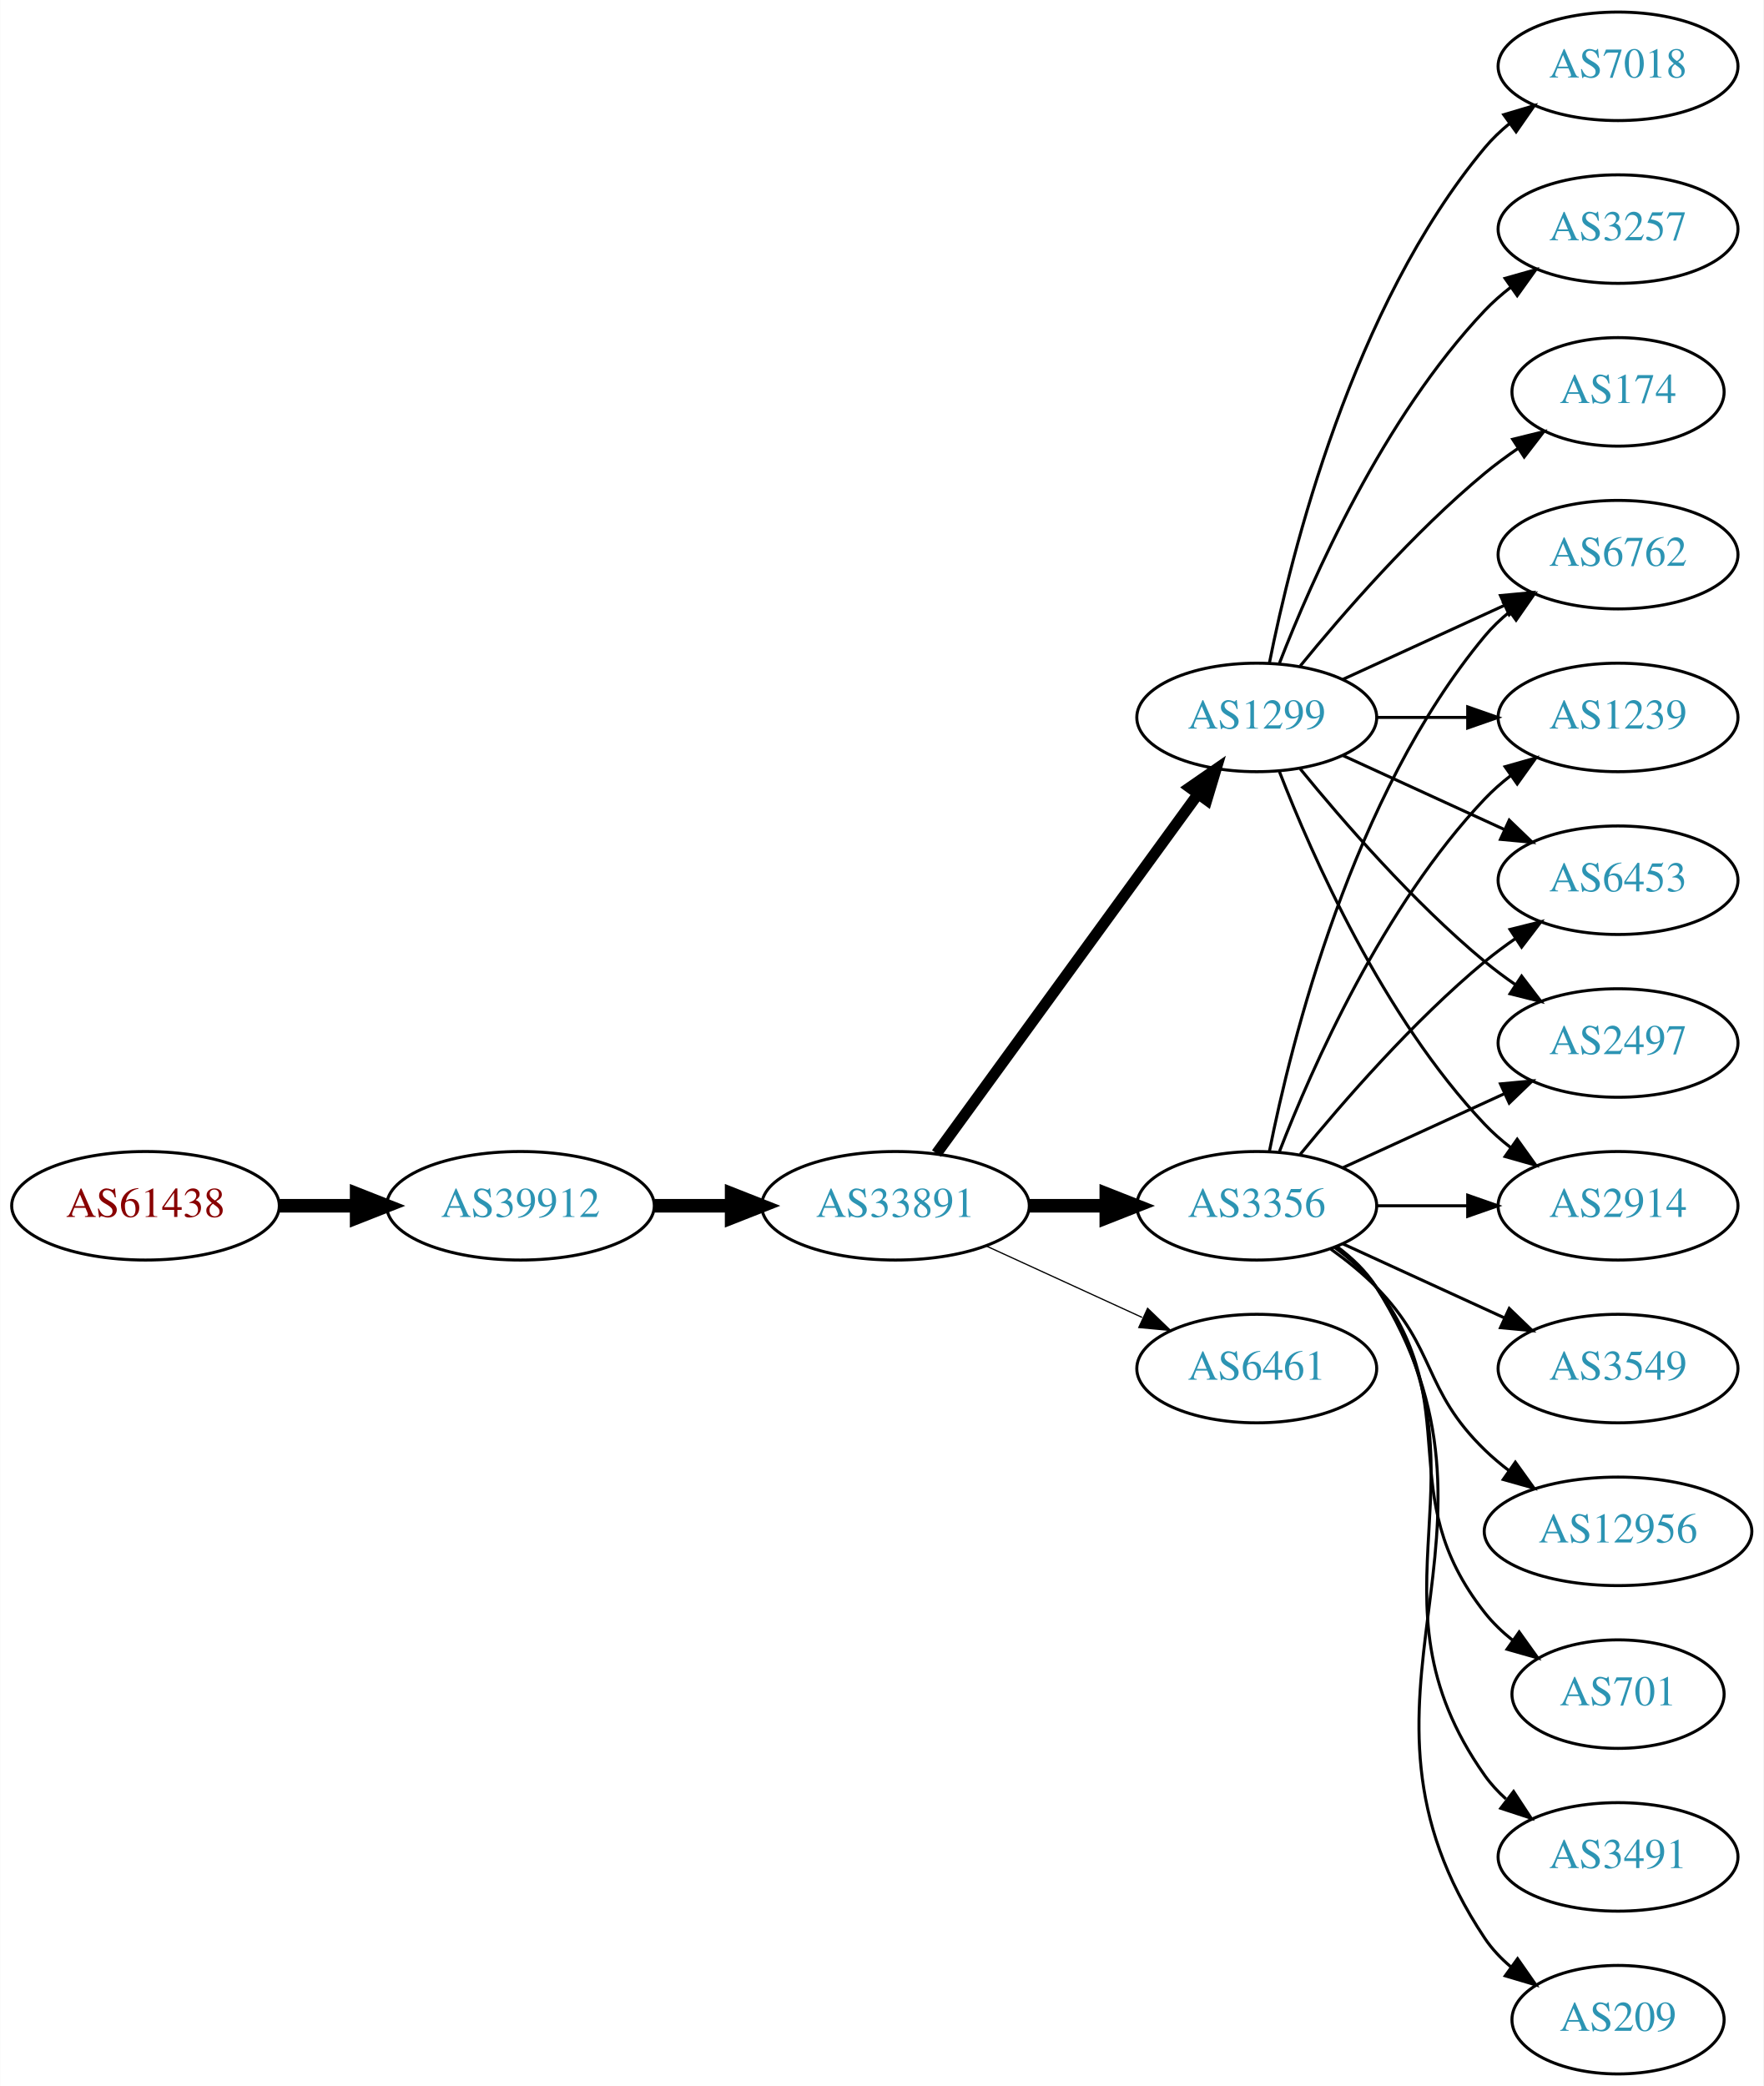
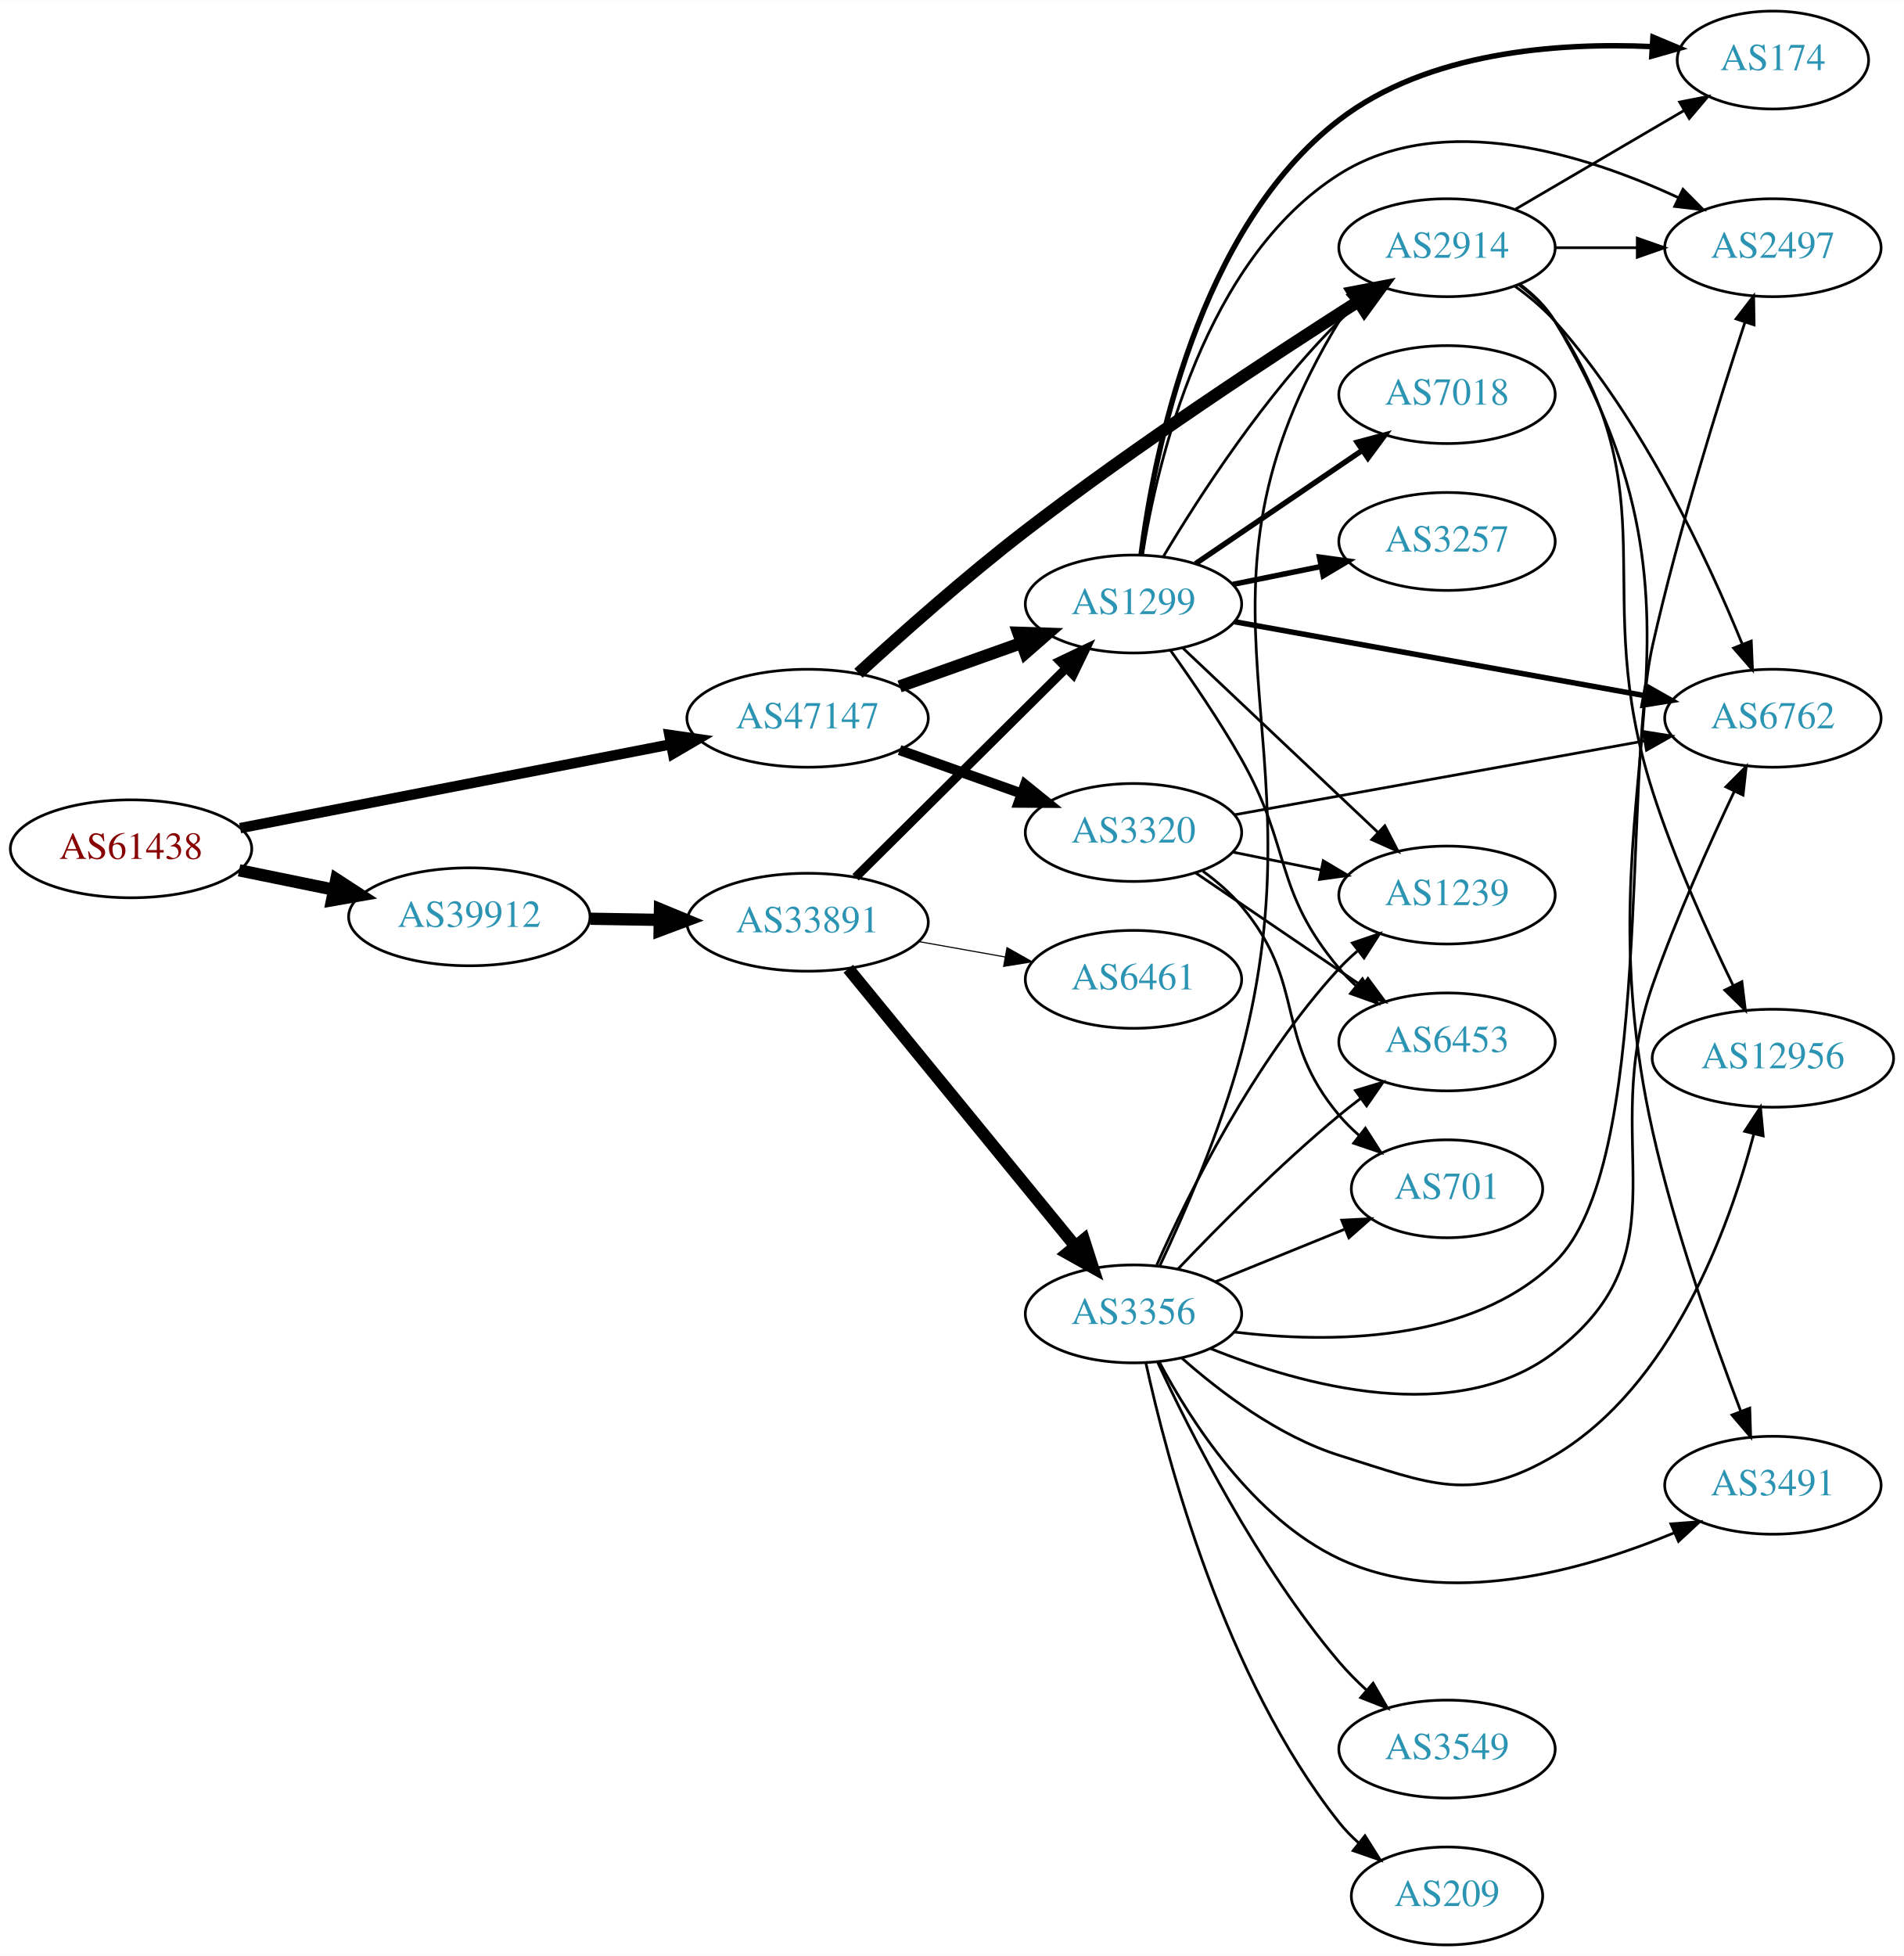
- <svg xmlns="http://www.w3.org/2000/svg" xmlns:xlink="http://www.w3.org/1999/xlink" width="585pt" height="692pt" viewBox="0.00 0.00 584.86 692.00">
-   <g id="graph0" class="graph" transform="scale(1 1) rotate(0) translate(4 688)">
-     <polygon fill="white" stroke="none" points="-4,4 -4,-688 580.862,-688 580.862,4 -4,4" />
+ <svg xmlns="http://www.w3.org/2000/svg" xmlns:xlink="http://www.w3.org/1999/xlink" width="700pt" height="719pt" viewBox="0.00 0.00 700.15 719.00">
+   <g id="graph0" class="graph" transform="scale(1 1) rotate(0) translate(4 715)">
+     <polygon fill="white" stroke="none" points="-4,4 -4,-715 696.155,-715 696.155,4 -4,4" />
    <g id="node1" class="node">
      <g id="a_node1">
        <a xlink:href="/asn/61438" xlink:title="AS61438 ~ ip-it consult GmbH [AT]">
-           <ellipse fill="#ffffff" stroke="black" cx="44.196" cy="-288" rx="44.393" ry="18" />
-           <text text-anchor="middle" x="44.196" y="-284.3" font-family="Times,serif" font-size="14.00" fill="#880000">AS61438</text>
+           <ellipse fill="#ffffff" stroke="black" cx="44.196" cy="-403" rx="44.393" ry="18" />
+           <text text-anchor="middle" x="44.196" y="-399.3" font-family="Times,serif" font-size="14.00" fill="#880000">AS61438</text>
        </a>
      </g>
    </g>
    <g id="node2" class="node">
      <g id="a_node2">
        <a xlink:href="/asn/39912" xlink:title="AS39912 ~ oja.at GmbH [AT]">
-           <ellipse fill="#ffffff" stroke="black" cx="168.588" cy="-288" rx="44.393" ry="18" />
-           <text text-anchor="middle" x="168.588" y="-284.3" font-family="Times,serif" font-size="14.00" fill="#2c94b3">AS39912</text>
+           <ellipse fill="#ffffff" stroke="black" cx="168.588" cy="-378" rx="44.393" ry="18" />
+           <text text-anchor="middle" x="168.588" y="-374.3" font-family="Times,serif" font-size="14.00" fill="#2c94b3">AS39912</text>
        </a>
      </g>
    </g>
    <g id="edge1" class="edge">
-       <path fill="none" stroke="black" stroke-width="4.5" d="M88.692,-288C96.898,-288 105.569,-288 114.041,-288" />
-       <polygon fill="black" stroke="black" stroke-width="4.5" points="114.233,-291.938 124.233,-288 114.233,-284.063 114.233,-291.938" />
+       <path fill="none" stroke="black" stroke-width="4.5" d="M83.922,-395.09C94.972,-392.833 107.157,-390.344 118.728,-387.98" />
+       <polygon fill="black" stroke="black" stroke-width="4.5" points="119.685,-391.804 128.694,-385.945 118.109,-384.088 119.685,-391.804" />
    </g>
    <g id="node3" class="node">
      <g id="a_node3">
-         <a xlink:href="/asn/33891" xlink:title="AS33891 ~ CORE-BACKBONE GMBH GLOBAL NETWORK [DE]">
-           <ellipse fill="#ffffff" stroke="black" cx="292.98" cy="-288" rx="44.393" ry="18" />
-           <text text-anchor="middle" x="292.98" y="-284.3" font-family="Times,serif" font-size="14.00" fill="#2c94b3">AS33891</text>
+         <a xlink:href="/asn/47147" xlink:title="AS47147 ~ ANEXIA Internetdienstleistungs GmbH [AT]">
+           <ellipse fill="#ffffff" stroke="black" cx="292.98" cy="-451" rx="44.393" ry="18" />
+           <text text-anchor="middle" x="292.98" y="-447.3" font-family="Times,serif" font-size="14.00" fill="#2c94b3">AS47147</text>
        </a>
      </g>
    </g>
    <g id="edge2" class="edge">
-       <path fill="none" stroke="black" stroke-width="4.5" d="M213.084,-288C221.29,-288 229.961,-288 238.434,-288" />
-       <polygon fill="black" stroke="black" stroke-width="4.5" points="238.625,-291.938 248.625,-288 238.625,-284.063 238.625,-291.938" />
+       <path fill="none" stroke="black" stroke-width="3.825" d="M84.3,-410.606C127.224,-418.955 196.216,-432.374 242.783,-441.431" />
+       <polygon fill="black" stroke="black" stroke-width="3.825" points="242.168,-444.877 252.652,-443.351 243.504,-438.006 242.168,-444.877" />
    </g>
    <g id="node4" class="node">
      <g id="a_node4">
-         <a xlink:href="/asn/1299" xlink:title="AS1299 ~ Telia Carrier [EU]">
-           <ellipse fill="#ffffff" stroke="black" cx="412.823" cy="-450" rx="39.794" ry="18" />
-           <text text-anchor="middle" x="412.823" y="-446.3" font-family="Times,serif" font-size="14.00" fill="#2c94b3">AS1299</text>
+         <a xlink:href="/asn/33891" xlink:title="AS33891 ~ CORE-BACKBONE GMBH GLOBAL NETWORK [DE]">
+           <ellipse fill="#ffffff" stroke="black" cx="292.98" cy="-376" rx="44.393" ry="18" />
+           <text text-anchor="middle" x="292.98" y="-372.3" font-family="Times,serif" font-size="14.00" fill="#2c94b3">AS33891</text>
        </a>
      </g>
    </g>
    <g id="edge3" class="edge">
-       <path fill="none" stroke="black" stroke-width="3.682" d="M306.592,-305.337C327.412,-333.96 369.075,-391.233 393.264,-424.486" />
-       <polygon fill="black" stroke="black" stroke-width="3.682" points="390.589,-426.76 399.302,-432.788 396.25,-422.642 390.589,-426.76" />
+       <path fill="none" stroke="black" stroke-width="4.5" d="M213.084,-377.289C221.29,-377.155 229.961,-377.013 238.434,-376.875" />
+       <polygon fill="black" stroke="black" stroke-width="4.5" points="238.691,-380.809 248.625,-376.708 238.562,-372.935 238.691,-380.809" />
    </g>
    <g id="node5" class="node">
      <g id="a_node5">
-         <a xlink:href="/asn/3356" xlink:title="AS3356 ~ Level 3 Parent, LLC [US]">
-           <ellipse fill="#ffffff" stroke="black" cx="412.823" cy="-288" rx="39.794" ry="18" />
-           <text text-anchor="middle" x="412.823" y="-284.3" font-family="Times,serif" font-size="14.00" fill="#2c94b3">AS3356</text>
-         </a>
-       </g>
+         <a xlink:href="/asn/1299" xlink:title="AS1299 ~ Telia Carrier [EU]">
+           <ellipse fill="#ffffff" stroke="black" cx="412.823" cy="-493" rx="39.794" ry="18" />
+           <text text-anchor="middle" x="412.823" y="-489.3" font-family="Times,serif" font-size="14.00" fill="#2c94b3">AS1299</text>
+         </a>
+       </g>
+     </g>
+     <g id="edge27" class="edge">
+       <path fill="none" stroke="black" stroke-width="4.5" d="M326.806,-462.699C340.64,-467.63 356.878,-473.417 371.436,-478.606" />
+       <polygon fill="black" stroke="black" stroke-width="4.5" points="370.454,-482.436 381.195,-482.084 373.098,-475.018 370.454,-482.436" />
+     </g>
+     <g id="node14" class="node">
+       <g id="a_node14">
+         <a xlink:href="/asn/2914" xlink:title="AS2914 ~ NTT America, Inc. [US]">
+           <ellipse fill="#ffffff" stroke="black" cx="528.116" cy="-624" rx="39.794" ry="18" />
+           <text text-anchor="middle" x="528.116" y="-620.3" font-family="Times,serif" font-size="14.00" fill="#2c94b3">AS2914</text>
+         </a>
+       </g>
+     </g>
+     <g id="edge26" class="edge">
+       <path fill="none" stroke="black" stroke-width="4.5" d="M311.692,-467.546C327.402,-481.948 351.202,-503.106 373.176,-520 413.903,-551.311 463.542,-583.919 495.238,-604.089" />
+       <polygon fill="black" stroke="black" stroke-width="4.5" points="493.519,-607.661 504.074,-609.686 497.733,-601.008 493.519,-607.661" />
+     </g>
+     <g id="node21" class="node">
+       <g id="a_node21">
+         <a xlink:href="/asn/3320" xlink:title="AS3320 ~ DTAG [DE]">
+           <ellipse fill="#ffffff" stroke="black" cx="412.823" cy="-409" rx="39.794" ry="18" />
+           <text text-anchor="middle" x="412.823" y="-405.3" font-family="Times,serif" font-size="14.00" fill="#2c94b3">AS3320</text>
+         </a>
+       </g>
+     </g>
+     <g id="edge25" class="edge">
+       <path fill="none" stroke="black" stroke-width="3.75" d="M326.806,-439.301C340.64,-434.37 356.878,-428.583 371.436,-423.394" />
+       <polygon fill="black" stroke="black" stroke-width="3.75" points="372.951,-426.57 381.195,-419.916 370.601,-419.976 372.951,-426.57" />
    </g>
    <g id="edge4" class="edge">
-       <path fill="none" stroke="black" stroke-width="4.5" d="M337.191,-288C345.504,-288 354.267,-288 362.749,-288" />
-       <polygon fill="black" stroke="black" stroke-width="4.5" points="362.908,-291.938 372.908,-288 362.908,-284.063 362.908,-291.938" />
+       <path fill="none" stroke="black" stroke-width="3.273" d="M310.614,-392.515C330.793,-412.549 364.955,-446.468 387.943,-469.29" />
+       <polygon fill="black" stroke="black" stroke-width="3.273" points="385.711,-472.007 395.274,-476.569 390.643,-467.039 385.711,-472.007" />
    </g>
    <g id="node6" class="node">
      <g id="a_node6">
-         <a xlink:href="/asn/6461" xlink:title="AS6461 ~ Zayo Bandwidth [US]">
-           <ellipse fill="#ffffff" stroke="black" cx="412.823" cy="-234" rx="39.794" ry="18" />
-           <text text-anchor="middle" x="412.823" y="-230.3" font-family="Times,serif" font-size="14.00" fill="#2c94b3">AS6461</text>
+         <a xlink:href="/asn/3356" xlink:title="AS3356 ~ Level 3 Parent, LLC [US]">
+           <ellipse fill="#ffffff" stroke="black" cx="412.823" cy="-232" rx="39.794" ry="18" />
+           <text text-anchor="middle" x="412.823" y="-228.3" font-family="Times,serif" font-size="14.00" fill="#2c94b3">AS3356</text>
        </a>
      </g>
    </g>
    <g id="edge5" class="edge">
-       <path fill="none" stroke="black" stroke-width="0.409" d="M323.11,-274.652C338.721,-267.498 358.119,-258.609 374.791,-250.97" />
-       <polygon fill="black" stroke="black" stroke-width="0.409" points="376.61,-253.986 384.243,-246.638 373.694,-247.622 376.61,-253.986" />
+       <path fill="none" stroke="black" stroke-width="4.5" d="M307.961,-358.916C328.603,-333.692 367.363,-286.328 391.252,-257.137" />
+       <polygon fill="black" stroke="black" stroke-width="4.5" points="394.574,-259.295 397.86,-249.062 388.48,-254.307 394.574,-259.295" />
    </g>
    <g id="node7" class="node">
      <g id="a_node7">
-         <a xlink:href="/asn/7018" xlink:title="AS7018 ~ AT&amp;T Services, Inc. [US]">
-           <ellipse fill="#ffffff" stroke="black" cx="532.666" cy="-666" rx="39.794" ry="18" />
-           <text text-anchor="middle" x="532.666" y="-662.3" font-family="Times,serif" font-size="14.00" fill="#2c94b3">AS7018</text>
+         <a xlink:href="/asn/6461" xlink:title="AS6461 ~ Zayo Bandwidth [US]">
+           <ellipse fill="#ffffff" stroke="black" cx="412.823" cy="-355" rx="39.794" ry="18" />
+           <text text-anchor="middle" x="412.823" y="-351.3" font-family="Times,serif" font-size="14.00" fill="#2c94b3">AS6461</text>
        </a>
      </g>
    </g>
    <g id="edge6" class="edge">
-       <path fill="none" stroke="black" d="M417.022,-468.073C424.185,-504.141 444.46,-586.125 488.469,-639 490.874,-641.889 493.671,-644.563 496.663,-647.013" />
-       <polygon fill="black" stroke="black" points="494.751,-649.95 504.906,-652.973 498.853,-644.277 494.751,-649.95" />
+       <path fill="none" stroke="black" stroke-width="0.409" d="M333.877,-368.89C344.098,-367.069 355.175,-365.095 365.682,-363.223" />
+       <polygon fill="black" stroke="black" stroke-width="0.409" points="366.304,-366.667 375.535,-361.467 365.076,-359.775 366.304,-366.667" />
    </g>
    <g id="node8" class="node">
      <g id="a_node8">
-         <a xlink:href="/asn/3257" xlink:title="AS3257 ~ GTT [DE]">
-           <ellipse fill="#ffffff" stroke="black" cx="532.666" cy="-612" rx="39.794" ry="18" />
-           <text text-anchor="middle" x="532.666" y="-608.3" font-family="Times,serif" font-size="14.00" fill="#2c94b3">AS3257</text>
+         <a xlink:href="/asn/6453" xlink:title="AS6453 ~ TATA COMMUNICATIONS (AMERICA) INC [US]">
+           <ellipse fill="#ffffff" stroke="black" cx="528.116" cy="-332" rx="39.794" ry="18" />
+           <text text-anchor="middle" x="528.116" y="-328.3" font-family="Times,serif" font-size="14.00" fill="#2c94b3">AS6453</text>
        </a>
      </g>
    </g>
    <g id="edge7" class="edge">
-       <path fill="none" stroke="black" d="M420.346,-467.994C431.097,-495.728 454.754,-549.429 488.469,-585 491.055,-587.728 493.973,-590.294 497.041,-592.677" />
-       <polygon fill="black" stroke="black" points="495.195,-595.658 505.389,-598.543 499.219,-589.93 495.195,-595.658" />
+       <path fill="none" stroke="black" d="M426.397,-475.994C434.339,-464.895 444.557,-449.93 452.469,-436 471.128,-403.152 464.157,-387.914 488.469,-359 490.346,-356.768 492.449,-354.635 494.678,-352.616" />
+       <polygon fill="black" stroke="black" points="497.024,-355.22 502.603,-346.213 492.625,-349.775 497.024,-355.22" />
    </g>
    <g id="node9" class="node">
      <g id="a_node9">
-         <a xlink:href="/asn/6762" xlink:title="AS6762 ~ TELECOM ITALIA SPARKLE S.p.A. [IT]">
-           <ellipse fill="#ffffff" stroke="black" cx="532.666" cy="-504" rx="39.794" ry="18" />
-           <text text-anchor="middle" x="532.666" y="-500.3" font-family="Times,serif" font-size="14.00" fill="#2c94b3">AS6762</text>
+         <a xlink:href="/asn/7018" xlink:title="AS7018 ~ AT&amp;T Services, Inc. [US]">
+           <ellipse fill="#ffffff" stroke="black" cx="528.116" cy="-570" rx="39.794" ry="18" />
+           <text text-anchor="middle" x="528.116" y="-566.3" font-family="Times,serif" font-size="14.00" fill="#2c94b3">AS7018</text>
        </a>
      </g>
    </g>
    <g id="edge8" class="edge">
-       <path fill="none" stroke="black" d="M441.452,-462.661C457.409,-469.973 477.679,-479.261 494.962,-487.181" />
-       <polygon fill="black" stroke="black" points="493.661,-490.435 504.21,-491.419 496.577,-484.071 493.661,-490.435" />
+       <path fill="none" stroke="black" stroke-width="2" d="M435.667,-507.846C453.064,-519.67 477.612,-536.354 496.894,-549.46" />
+       <polygon fill="black" stroke="black" stroke-width="2" points="495.101,-552.473 505.339,-555.199 499.036,-546.683 495.101,-552.473" />
    </g>
    <g id="node10" class="node">
      <g id="a_node10">
-         <a xlink:href="/asn/1239" xlink:title="AS1239 ~ Sprint [US]">
-           <ellipse fill="#ffffff" stroke="black" cx="532.666" cy="-450" rx="39.794" ry="18" />
-           <text text-anchor="middle" x="532.666" y="-446.3" font-family="Times,serif" font-size="14.00" fill="#2c94b3">AS1239</text>
+         <a xlink:href="/asn/174" xlink:title="AS174 ~ Cogent Communications [US]">
+           <ellipse fill="#ffffff" stroke="black" cx="647.958" cy="-693" rx="35.194" ry="18" />
+           <text text-anchor="middle" x="647.958" y="-689.3" font-family="Times,serif" font-size="14.00" fill="#2c94b3">AS174</text>
        </a>
      </g>
    </g>
    <g id="edge9" class="edge">
-       <path fill="none" stroke="black" d="M452.736,-450C462.289,-450 472.639,-450 482.601,-450" />
-       <polygon fill="black" stroke="black" points="482.794,-453.5 492.794,-450 482.794,-446.5 482.794,-453.5" />
+       <path fill="none" stroke="black" stroke-width="2" d="M415.624,-511.15C420.313,-547.885 436.415,-630.948 488.469,-671 520.992,-696.024 568.752,-699.494 603.336,-697.952" />
+       <polygon fill="black" stroke="black" stroke-width="2" points="603.844,-701.428 613.615,-697.332 603.422,-694.441 603.844,-701.428" />
    </g>
    <g id="node11" class="node">
      <g id="a_node11">
-         <a xlink:href="/asn/6453" xlink:title="AS6453 ~ TATA COMMUNICATIONS (AMERICA) INC [US]">
-           <ellipse fill="#ffffff" stroke="black" cx="532.666" cy="-396" rx="39.794" ry="18" />
-           <text text-anchor="middle" x="532.666" y="-392.3" font-family="Times,serif" font-size="14.00" fill="#2c94b3">AS6453</text>
+         <a xlink:href="/asn/6762" xlink:title="AS6762 ~ TELECOM ITALIA SPARKLE S.p.A. [IT]">
+           <ellipse fill="#ffffff" stroke="black" cx="647.958" cy="-451" rx="39.794" ry="18" />
+           <text text-anchor="middle" x="647.958" y="-447.3" font-family="Times,serif" font-size="14.00" fill="#2c94b3">AS6762</text>
        </a>
      </g>
    </g>
    <g id="edge10" class="edge">
-       <path fill="none" stroke="black" d="M441.452,-437.339C457.409,-430.027 477.679,-420.739 494.962,-412.819" />
-       <polygon fill="black" stroke="black" points="496.577,-415.929 504.21,-408.581 493.661,-409.565 496.577,-415.929" />
+       <path fill="none" stroke="black" stroke-width="2" d="M449.995,-486.484C490.575,-479.173 556.499,-467.297 600.772,-459.321" />
+       <polygon fill="black" stroke="black" stroke-width="2" points="601.481,-462.749 610.702,-457.532 600.24,-455.86 601.481,-462.749" />
    </g>
    <g id="node12" class="node">
      <g id="a_node12">
-         <a xlink:href="/asn/2497" xlink:title="AS2497 ~ Internet Initiative Japan Inc. [JP]">
-           <ellipse fill="#ffffff" stroke="black" cx="532.666" cy="-342" rx="39.794" ry="18" />
-           <text text-anchor="middle" x="532.666" y="-338.3" font-family="Times,serif" font-size="14.00" fill="#2c94b3">AS2497</text>
+         <a xlink:href="/asn/1239" xlink:title="AS1239 ~ Sprint [US]">
+           <ellipse fill="#ffffff" stroke="black" cx="528.116" cy="-386" rx="39.794" ry="18" />
+           <text text-anchor="middle" x="528.116" y="-382.3" font-family="Times,serif" font-size="14.00" fill="#2c94b3">AS1239</text>
        </a>
      </g>
    </g>
    <g id="edge11" class="edge">
-       <path fill="none" stroke="black" d="M427.242,-432.935C441.357,-415.625 464.771,-388.655 488.469,-369 491.686,-366.332 495.186,-363.73 498.757,-361.259" />
-       <polygon fill="black" stroke="black" points="500.68,-364.183 507.113,-355.764 496.835,-358.334 500.68,-364.183" />
+       <path fill="none" stroke="black" d="M431.03,-476.749C450.105,-458.733 481.025,-429.53 502.623,-409.133" />
+       <polygon fill="black" stroke="black" points="505.252,-411.464 510.118,-402.053 500.445,-406.375 505.252,-411.464" />
    </g>
    <g id="node13" class="node">
      <g id="a_node13">
-         <a xlink:href="/asn/2914" xlink:title="AS2914 ~ NTT America, Inc. [US]">
-           <ellipse fill="#ffffff" stroke="black" cx="532.666" cy="-288" rx="39.794" ry="18" />
-           <text text-anchor="middle" x="532.666" y="-284.3" font-family="Times,serif" font-size="14.00" fill="#2c94b3">AS2914</text>
+         <a xlink:href="/asn/3257" xlink:title="AS3257 ~ GTT [DE]">
+           <ellipse fill="#ffffff" stroke="black" cx="528.116" cy="-516" rx="39.794" ry="18" />
+           <text text-anchor="middle" x="528.116" y="-512.3" font-family="Times,serif" font-size="14.00" fill="#2c94b3">AS3257</text>
        </a>
      </g>
    </g>
    <g id="edge12" class="edge">
-       <path fill="none" stroke="black" d="M420.346,-432.006C431.097,-404.272 454.754,-350.571 488.469,-315 491.055,-312.272 493.973,-309.706 497.041,-307.323" />
-       <polygon fill="black" stroke="black" points="499.219,-310.07 505.389,-301.457 495.195,-304.342 499.219,-310.07" />
-     </g>
-     <g id="node14" class="node">
-       <g id="a_node14">
-         <a xlink:href="/asn/174" xlink:title="AS174 ~ Cogent Communications [US]">
-           <ellipse fill="#ffffff" stroke="black" cx="532.666" cy="-558" rx="35.194" ry="18" />
-           <text text-anchor="middle" x="532.666" y="-554.3" font-family="Times,serif" font-size="14.00" fill="#2c94b3">AS174</text>
-         </a>
-       </g>
+       <path fill="none" stroke="black" stroke-width="2" d="M449.359,-500.214C459.587,-502.291 470.888,-504.585 481.631,-506.766" />
+       <polygon fill="black" stroke="black" stroke-width="2" points="481.21,-510.252 491.706,-508.811 482.603,-503.392 481.21,-510.252" />
    </g>
    <g id="edge13" class="edge">
-       <path fill="none" stroke="black" d="M427.242,-467.065C441.357,-484.375 464.771,-511.345 488.469,-531 491.933,-533.872 495.725,-536.669 499.58,-539.308" />
-       <polygon fill="black" stroke="black" points="497.722,-542.275 508.012,-544.797 501.541,-536.408 497.722,-542.275" />
-     </g>
-     <g id="edge21" class="edge">
-       <path fill="none" stroke="black" d="M417.022,-306.073C424.185,-342.141 444.46,-424.125 488.469,-477 490.874,-479.889 493.671,-482.563 496.663,-485.013" />
-       <polygon fill="black" stroke="black" points="494.751,-487.95 504.906,-490.973 498.853,-482.277 494.751,-487.95" />
-     </g>
-     <g id="edge20" class="edge">
-       <path fill="none" stroke="black" d="M420.346,-305.994C431.097,-333.728 454.754,-387.429 488.469,-423 491.055,-425.728 493.973,-428.294 497.041,-430.677" />
-       <polygon fill="black" stroke="black" points="495.195,-433.658 505.389,-436.543 499.219,-427.93 495.195,-433.658" />
-     </g>
-     <g id="edge19" class="edge">
-       <path fill="none" stroke="black" d="M427.242,-305.065C441.357,-322.375 464.771,-349.345 488.469,-369 491.686,-371.668 495.186,-374.27 498.757,-376.741" />
-       <polygon fill="black" stroke="black" points="496.835,-379.666 507.113,-382.236 500.68,-373.817 496.835,-379.666" />
-     </g>
-     <g id="edge17" class="edge">
-       <path fill="none" stroke="black" d="M441.452,-300.661C457.409,-307.973 477.679,-317.261 494.962,-325.181" />
-       <polygon fill="black" stroke="black" points="493.661,-328.435 504.21,-329.419 496.577,-322.071 493.661,-328.435" />
-     </g>
-     <g id="edge15" class="edge">
-       <path fill="none" stroke="black" d="M452.736,-288C462.289,-288 472.639,-288 482.601,-288" />
-       <polygon fill="black" stroke="black" points="482.794,-291.5 492.794,-288 482.794,-284.5 482.794,-291.5" />
+       <path fill="none" stroke="black" d="M423.873,-510.569C436.921,-532.427 461.267,-570.142 488.469,-597 490.599,-599.103 492.908,-601.155 495.303,-603.129" />
+       <polygon fill="black" stroke="black" points="493.565,-606.206 503.635,-609.498 497.815,-600.644 493.565,-606.206" />
    </g>
    <g id="node15" class="node">
      <g id="a_node15">
-         <a xlink:href="/asn/209" xlink:title="AS209 ~ CenturyLink Communications, LLC [US]">
-           <ellipse fill="#ffffff" stroke="black" cx="532.666" cy="-18" rx="35.194" ry="18" />
-           <text text-anchor="middle" x="532.666" y="-14.3" font-family="Times,serif" font-size="14.00" fill="#2c94b3">AS209</text>
+         <a xlink:href="/asn/2497" xlink:title="AS2497 ~ Internet Initiative Japan Inc. [JP]">
+           <ellipse fill="#ffffff" stroke="black" cx="647.958" cy="-624" rx="39.794" ry="18" />
+           <text text-anchor="middle" x="647.958" y="-620.3" font-family="Times,serif" font-size="14.00" fill="#2c94b3">AS2497</text>
        </a>
      </g>
    </g>
    <g id="edge14" class="edge">
-       <path fill="none" stroke="black" d="M439.349,-274.528C444.394,-270.777 449.149,-266.26 452.469,-261 504.419,-178.7 434.431,-125.944 488.469,-45 490.845,-41.442 493.865,-38.264 497.201,-35.451" />
-       <polygon fill="black" stroke="black" points="499.339,-38.224 505.405,-29.538 495.246,-32.545 499.339,-38.224" />
+       <path fill="none" stroke="black" d="M416.131,-511.036C421.609,-545.391 438.88,-619.583 488.469,-651 526.401,-675.031 579.248,-658.197 613.284,-642.368" />
+       <polygon fill="black" stroke="black" points="614.889,-645.479 622.357,-637.965 611.832,-639.182 614.889,-645.479" />
+     </g>
+     <g id="edge20" class="edge">
+       <path fill="none" stroke="black" d="M429.128,-248.455C443.741,-263.796 466.697,-286.956 488.469,-305 490.99,-307.089 493.667,-309.184 496.389,-311.233" />
+       <polygon fill="black" stroke="black" points="494.434,-314.139 504.581,-317.187 498.549,-308.477 494.434,-314.139" />
+     </g>
+     <g id="edge21" class="edge">
+       <path fill="none" stroke="black" d="M441.138,-219.266C474.582,-205.773 531.266,-189.961 567.762,-218 617.004,-255.832 583.178,-294.414 603.762,-353 612.41,-377.611 624.552,-404.68 633.762,-424.121" />
+       <polygon fill="black" stroke="black" points="630.67,-425.768 638.148,-433.273 636.983,-422.743 630.67,-425.768" />
+     </g>
+     <g id="edge24" class="edge">
+       <path fill="none" stroke="black" d="M421.391,-249.996C433.01,-276.143 457.219,-325.197 488.469,-359 490.501,-361.197 492.74,-363.318 495.087,-365.339" />
+       <polygon fill="black" stroke="black" points="493.3,-368.384 503.332,-371.791 497.614,-362.872 493.3,-368.384" />
+     </g>
+     <g id="edge17" class="edge">
+       <path fill="none" stroke="black" d="M422.461,-249.592C431.375,-268.506 445.001,-299.683 452.469,-328 483.231,-444.633 425.73,-493.979 488.469,-597 489.986,-599.49 491.829,-601.81 493.878,-603.959" />
+       <polygon fill="black" stroke="black" points="491.636,-606.648 501.464,-610.606 496.249,-601.383 491.636,-606.648" />
+     </g>
+     <g id="edge19" class="edge">
+       <path fill="none" stroke="black" d="M449.786,-225.343C484.717,-221.126 536.873,-221.157 567.762,-251 604.495,-286.487 592.493,-428.184 603.762,-478 613.216,-519.791 628.016,-567.193 637.602,-596.346" />
+       <polygon fill="black" stroke="black" points="634.406,-597.829 640.878,-606.217 641.05,-595.624 634.406,-597.829" />
    </g>
    <g id="node16" class="node">
      <g id="a_node16">
        <a xlink:href="/asn/3549" xlink:title="AS3549 ~ Level 3 Parent, LLC [US]">
-           <ellipse fill="#ffffff" stroke="black" cx="532.666" cy="-234" rx="39.794" ry="18" />
-           <text text-anchor="middle" x="532.666" y="-230.3" font-family="Times,serif" font-size="14.00" fill="#2c94b3">AS3549</text>
-         </a>
-       </g>
-     </g>
-     <g id="edge16" class="edge">
-       <path fill="none" stroke="black" d="M441.452,-275.339C457.409,-268.027 477.679,-258.739 494.962,-250.819" />
-       <polygon fill="black" stroke="black" points="496.577,-253.929 504.21,-246.581 493.661,-247.565 496.577,-253.929" />
+           <ellipse fill="#ffffff" stroke="black" cx="528.116" cy="-72" rx="39.794" ry="18" />
+           <text text-anchor="middle" x="528.116" y="-68.3" font-family="Times,serif" font-size="14.00" fill="#2c94b3">AS3549</text>
+         </a>
+       </g>
+     </g>
+     <g id="edge15" class="edge">
+       <path fill="none" stroke="black" d="M421.733,-214.19C433.778,-188.246 458.512,-139.309 488.469,-104 491.467,-100.467 494.887,-97.021 498.425,-93.778" />
+       <polygon fill="black" stroke="black" points="500.946,-96.226 506.239,-87.048 496.378,-90.922 500.946,-96.226" />
    </g>
    <g id="node17" class="node">
      <g id="a_node17">
-         <a xlink:href="/asn/12956" xlink:title="AS12956 ~ TELXIUS [ES]">
-           <ellipse fill="#ffffff" stroke="black" cx="532.666" cy="-180" rx="44.393" ry="18" />
-           <text text-anchor="middle" x="532.666" y="-176.3" font-family="Times,serif" font-size="14.00" fill="#2c94b3">AS12956</text>
-         </a>
-       </g>
-     </g>
-     <g id="edge18" class="edge">
-       <path fill="none" stroke="black" d="M437.417,-273.611C442.673,-269.852 448.005,-265.563 452.469,-261 472.642,-240.383 467.776,-227.094 488.469,-207 490.956,-204.586 493.693,-202.278 496.546,-200.1" />
-       <polygon fill="black" stroke="black" points="498.601,-202.934 504.782,-194.329 494.584,-197.202 498.601,-202.934" />
+         <a xlink:href="/asn/701" xlink:title="AS701 ~ UUNET [US]">
+           <ellipse fill="#ffffff" stroke="black" cx="528.116" cy="-278" rx="35.194" ry="18" />
+           <text text-anchor="middle" x="528.116" y="-274.3" font-family="Times,serif" font-size="14.00" fill="#2c94b3">AS701</text>
+         </a>
+       </g>
+     </g>
+     <g id="edge16" class="edge">
+       <path fill="none" stroke="black" d="M442.999,-243.846C457.412,-249.698 474.956,-256.822 490.286,-263.046" />
+       <polygon fill="black" stroke="black" points="489.402,-266.465 499.984,-266.984 492.035,-259.979 489.402,-266.465" />
    </g>
    <g id="node18" class="node">
      <g id="a_node18">
-         <a xlink:href="/asn/701" xlink:title="AS701 ~ UUNET [US]">
-           <ellipse fill="#ffffff" stroke="black" cx="532.666" cy="-126" rx="35.194" ry="18" />
-           <text text-anchor="middle" x="532.666" y="-122.3" font-family="Times,serif" font-size="14.00" fill="#2c94b3">AS701</text>
-         </a>
-       </g>
-     </g>
-     <g id="edge22" class="edge">
-       <path fill="none" stroke="black" d="M438.754,-274.118C443.83,-270.389 448.748,-265.984 452.469,-261 482.741,-220.458 457.171,-192.754 488.469,-153 491.116,-149.639 494.305,-146.583 497.736,-143.839" />
-       <polygon fill="black" stroke="black" points="499.874,-146.614 506.043,-138 495.849,-140.887 499.874,-146.614" />
+         <a xlink:href="/asn/12956" xlink:title="AS12956 ~ TELXIUS [ES]">
+           <ellipse fill="#ffffff" stroke="black" cx="647.958" cy="-326" rx="44.393" ry="18" />
+           <text text-anchor="middle" x="647.958" y="-322.3" font-family="Times,serif" font-size="14.00" fill="#2c94b3">AS12956</text>
+         </a>
+       </g>
+     </g>
+     <g id="edge18" class="edge">
+       <path fill="none" stroke="black" d="M430.562,-215.783C444.703,-203.288 466.168,-187.002 488.469,-180 522.092,-169.443 537.479,-161.975 567.762,-180 610.653,-205.529 631.75,-263.283 640.915,-298.013" />
+       <polygon fill="black" stroke="black" points="637.585,-299.126 643.388,-307.991 644.38,-297.443 637.585,-299.126" />
    </g>
    <g id="node19" class="node">
      <g id="a_node19">
        <a xlink:href="/asn/3491" xlink:title="AS3491 ~ PCCW Global, Inc. [US]">
-           <ellipse fill="#ffffff" stroke="black" cx="532.666" cy="-72" rx="39.794" ry="18" />
-           <text text-anchor="middle" x="532.666" y="-68.3" font-family="Times,serif" font-size="14.00" fill="#2c94b3">AS3491</text>
+           <ellipse fill="#ffffff" stroke="black" cx="647.958" cy="-169" rx="39.794" ry="18" />
+           <text text-anchor="middle" x="647.958" y="-165.3" font-family="Times,serif" font-size="14.00" fill="#2c94b3">AS3491</text>
+         </a>
+       </g>
+     </g>
+     <g id="edge22" class="edge">
+       <path fill="none" stroke="black" d="M422.251,-214.462C433.769,-192.784 456.683,-156.933 488.469,-142 528.018,-123.421 578.464,-137.661 611.691,-151.529" />
+       <polygon fill="black" stroke="black" points="610.435,-154.8 621,-155.593 613.236,-148.384 610.435,-154.8" />
+     </g>
+     <g id="node20" class="node">
+       <g id="a_node20">
+         <a xlink:href="/asn/209" xlink:title="AS209 ~ CenturyLink Communications, LLC [US]">
+           <ellipse fill="#ffffff" stroke="black" cx="528.116" cy="-18" rx="35.194" ry="18" />
+           <text text-anchor="middle" x="528.116" y="-14.3" font-family="Times,serif" font-size="14.00" fill="#2c94b3">AS209</text>
        </a>
      </g>
    </g>
    <g id="edge23" class="edge">
-       <path fill="none" stroke="black" d="M439.142,-274.393C444.198,-270.649 449.01,-266.169 452.469,-261 493.494,-199.706 445.89,-159.225 488.469,-99 490.461,-96.184 492.848,-93.599 495.464,-91.24" />
-       <polygon fill="black" stroke="black" points="498.016,-93.694 503.832,-84.838 493.763,-88.135 498.016,-93.694" />
+       <path fill="none" stroke="black" d="M417.364,-214.033C425.084,-178.542 446.228,-98.275 488.469,-45 490.554,-42.37 492.963,-39.891 495.537,-37.58" />
+       <polygon fill="black" stroke="black" points="497.949,-40.135 503.604,-31.175 493.596,-34.653 497.949,-40.135" />
+     </g>
+     <g id="edge34" class="edge">
+       <path fill="none" stroke="black" d="M553.247,-638.13C571.152,-648.613 595.733,-663.006 615.228,-674.421" />
+       <polygon fill="black" stroke="black" points="613.662,-677.56 624.06,-679.593 617.199,-671.519 613.662,-677.56" />
+     </g>
+     <g id="edge35" class="edge">
+       <path fill="none" stroke="black" d="M553.018,-609.898C558.261,-606.128 563.51,-601.761 567.762,-597 600.001,-560.903 624.008,-509.383 636.72,-478.178" />
+       <polygon fill="black" stroke="black" points="640.004,-479.391 640.447,-468.806 633.499,-476.805 640.004,-479.391" />
+     </g>
+     <g id="edge36" class="edge">
+       <path fill="none" stroke="black" d="M568.029,-624C577.582,-624 587.932,-624 597.894,-624" />
+       <polygon fill="black" stroke="black" points="598.087,-627.5 608.087,-624 598.087,-620.5 598.087,-627.5" />
+     </g>
+     <g id="edge32" class="edge">
+       <path fill="none" stroke="black" d="M554.487,-610.427C559.54,-606.682 564.338,-602.193 567.762,-597 611.004,-531.44 579.792,-498.789 603.762,-424 611.724,-399.159 623.933,-372.112 633.342,-352.738" />
+       <polygon fill="black" stroke="black" points="636.554,-354.139 637.838,-343.622 630.276,-351.043 636.554,-354.139" />
+     </g>
+     <g id="edge33" class="edge">
+       <path fill="none" stroke="black" d="M554.818,-610.636C559.854,-606.88 564.561,-602.333 567.762,-597 636.421,-482.617 574.582,-429.177 603.762,-299 611.891,-262.737 626.19,-222.309 636.098,-196.311" />
+       <polygon fill="black" stroke="black" points="639.447,-197.353 639.787,-186.764 632.918,-194.83 639.447,-197.353" />
+     </g>
+     <g id="edge31" class="edge">
+       <path fill="none" stroke="black" d="M435.667,-394.154C453.064,-382.33 477.612,-365.646 496.894,-352.54" />
+       <polygon fill="black" stroke="black" points="499.036,-355.317 505.339,-346.801 495.101,-349.527 499.036,-355.317" />
+     </g>
+     <g id="edge30" class="edge">
+       <path fill="none" stroke="black" d="M449.995,-415.516C490.575,-422.827 556.499,-434.703 600.772,-442.679" />
+       <polygon fill="black" stroke="black" points="600.24,-446.14 610.702,-444.468 601.481,-439.251 600.24,-446.14" />
+     </g>
+     <g id="edge29" class="edge">
+       <path fill="none" stroke="black" d="M449.359,-401.786C459.587,-399.709 470.888,-397.415 481.631,-395.234" />
+       <polygon fill="black" stroke="black" points="482.603,-398.608 491.706,-393.189 481.21,-391.748 482.603,-398.608" />
+     </g>
+     <g id="edge28" class="edge">
+       <path fill="none" stroke="black" d="M438.336,-394.787C443.434,-391.075 448.466,-386.761 452.469,-382 476.782,-353.086 464.157,-333.914 488.469,-305 490.629,-302.432 493.088,-299.993 495.696,-297.709" />
+       <polygon fill="black" stroke="black" points="498.102,-300.27 503.811,-291.345 493.782,-294.762 498.102,-300.27" />
    </g>
  </g>
</svg>
